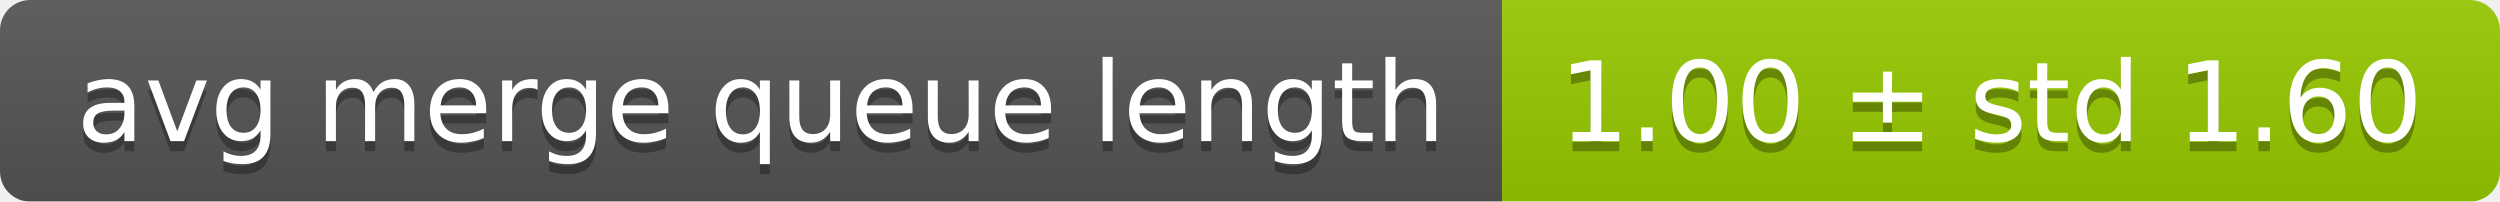
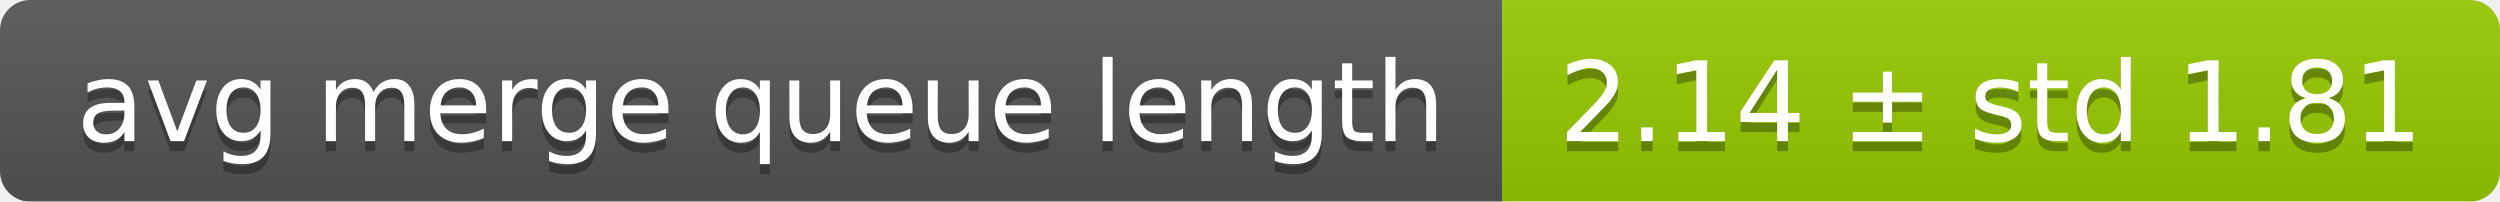
<svg xmlns="http://www.w3.org/2000/svg" width="248" height="20">
  <linearGradient id="smooth" x2="0" y2="100%">
    <stop offset="0" stop-color="#bbb" stop-opacity=".1" />
    <stop offset="1" stop-opacity=".1" />
  </linearGradient>
  <mask id="round">
    <rect width="248" height="20" rx="3" fill="#fff" />
  </mask>
  <g mask="url(#round)">
    <rect width="149" height="20" fill="#555" />
    <rect x="149" width="99" height="20" fill="#97ca00" />
    <rect width="248" height="20" fill="url(#smooth)" />
  </g>
  <g fill="#fff" text-anchor="middle" font-family="DejaVu Sans,Verdana,Geneva,sans-serif" font-size="11">
    <text x="75.5" y="15" fill="#010101" fill-opacity=".3">avg merge queue length</text>
    <text x="75.5" y="14">avg merge queue length</text>
-     <text x="197.5" y="15" fill="#010101" fill-opacity=".3">1.00 ± std 1.60</text>
-     <text x="197.5" y="14">1.00 ± std 1.60</text>
+     <text x="197.5" y="15" fill="#010101" fill-opacity=".3">2.14 ± std 1.81</text>
+     <text x="197.5" y="14">2.14 ± std 1.81</text>
  </g>
</svg>
